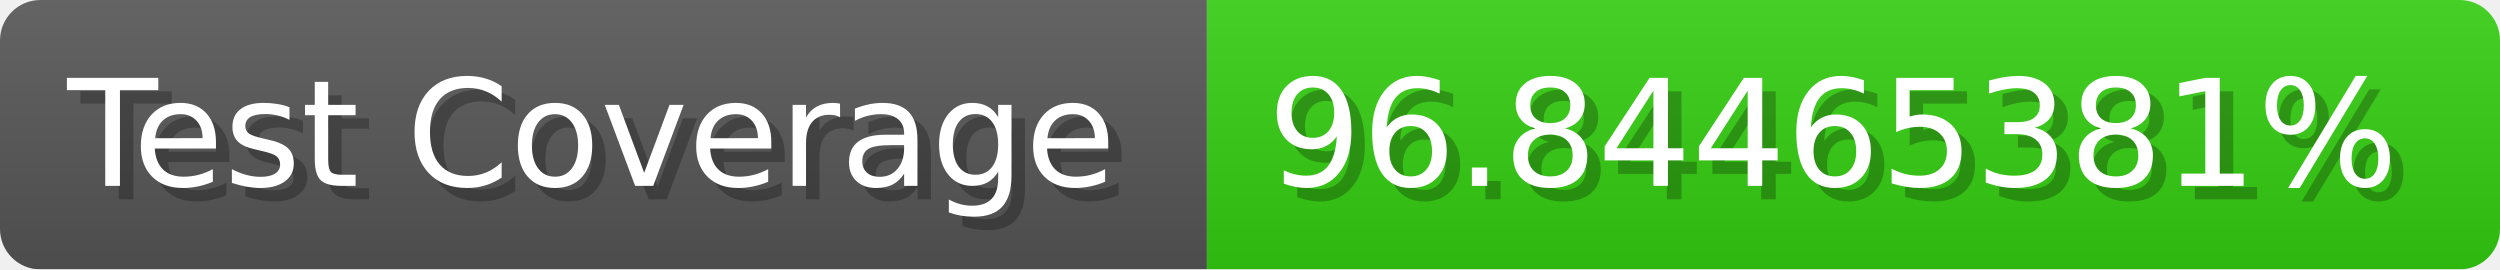
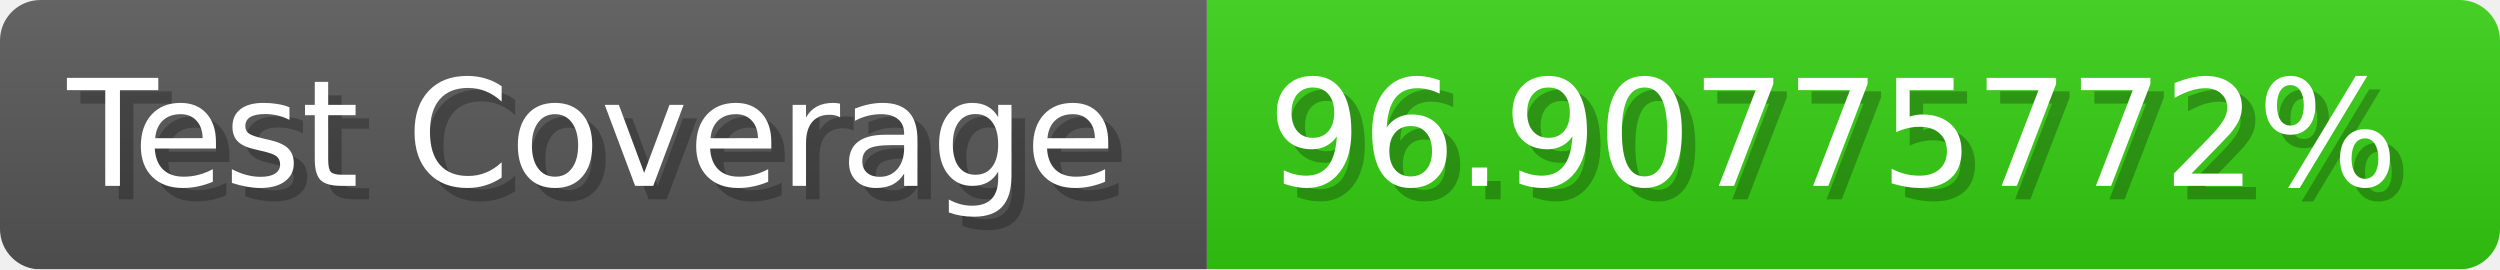
- <svg xmlns="http://www.w3.org/2000/svg" width="185.6" height="20" viewBox="0 0 1856 200" role="img" aria-label="Test Coverage: 96.84465381%">
+ <svg xmlns="http://www.w3.org/2000/svg" width="185.6" height="20" viewBox="0 0 1856 200" role="img" aria-label="Test Coverage: 96.90775772%">
  <linearGradient id="a" x2="0" y2="100%">
    <stop offset="0" stop-opacity=".1" stop-color="#EEE" />
    <stop offset="1" stop-opacity=".1" />
  </linearGradient>
  <mask id="m">
    <rect width="1856" height="200" rx="30" fill="#FFF" />
  </mask>
  <g mask="url(#m)">
    <rect width="896" height="200" fill="#555" />
    <rect width="960" height="200" fill="#3C1" x="896" />
    <rect width="1856" height="200" fill="url(#a)" />
  </g>
  <g aria-hidden="true" fill="#fff" text-anchor="start" font-family="Verdana,DejaVu Sans,sans-serif" font-size="110">
    <text x="60" y="148" textLength="796" fill="#000" opacity="0.25">Test Coverage</text>
    <text x="50" y="138" textLength="796">Test Coverage</text>
-     <text x="951" y="148" textLength="860" fill="#000" opacity="0.25">96.84465381%</text>
-     <text x="941" y="138" textLength="860">96.84465381%</text>
+     <text x="951" y="148" textLength="860" fill="#000" opacity="0.25">96.90775772%</text>
+     <text x="941" y="138" textLength="860">96.90775772%</text>
  </g>
</svg>
